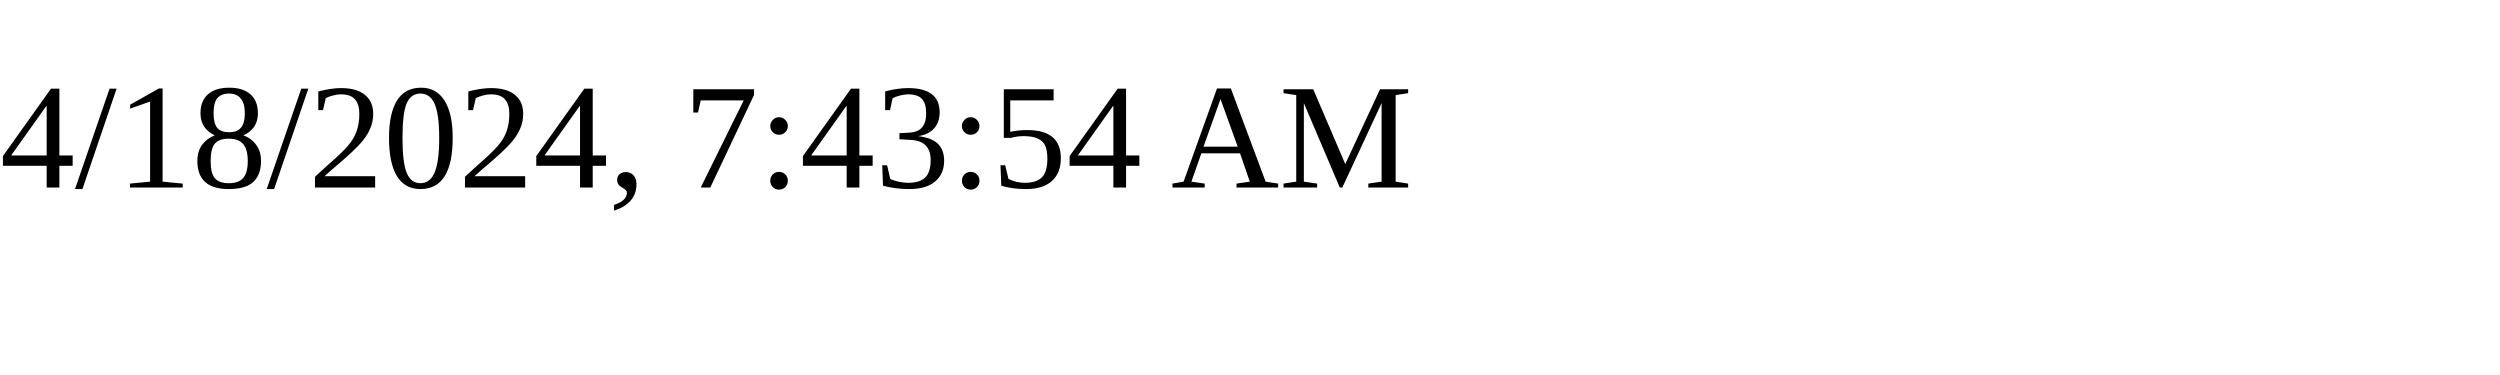
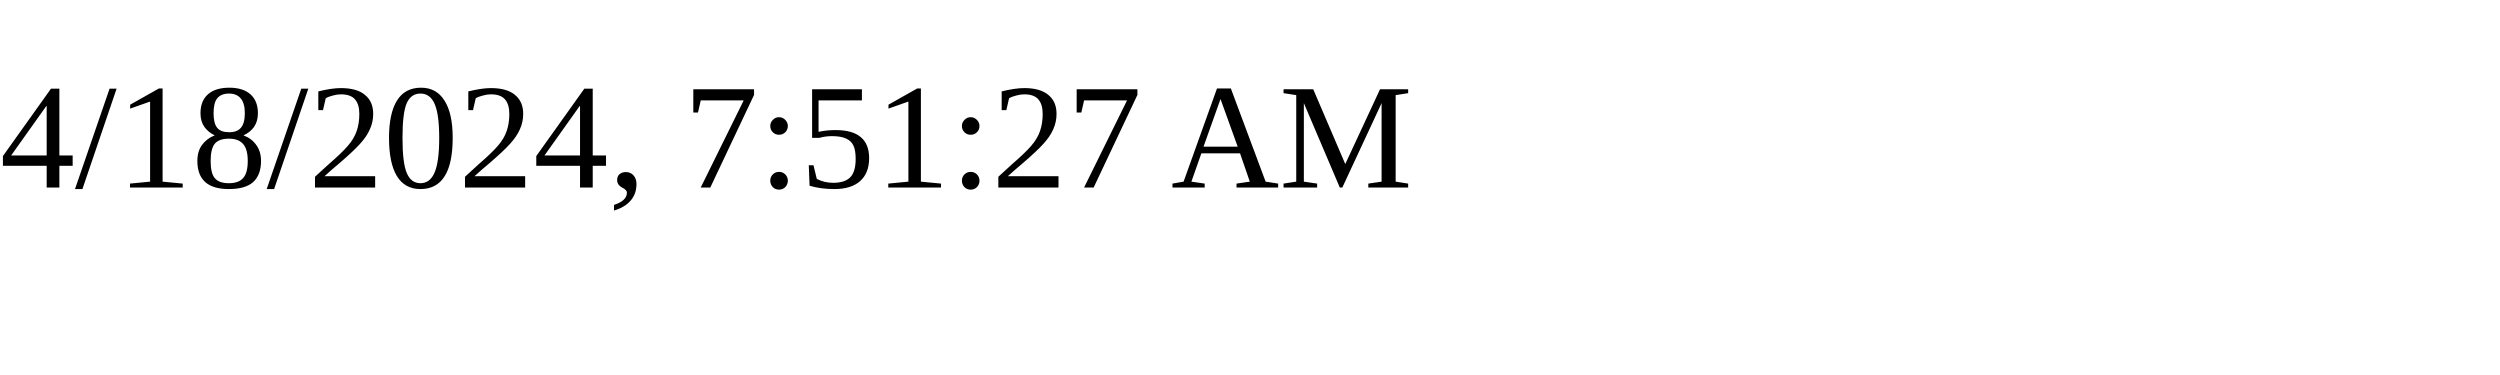
<svg xmlns="http://www.w3.org/2000/svg" height="30" width="200">
-   <text x="0" y="15">4/18/2024, 7:43:54 AM</text>
+   <text x="0" y="15">4/18/2024, 7:51:27 AM</text>
</svg>
